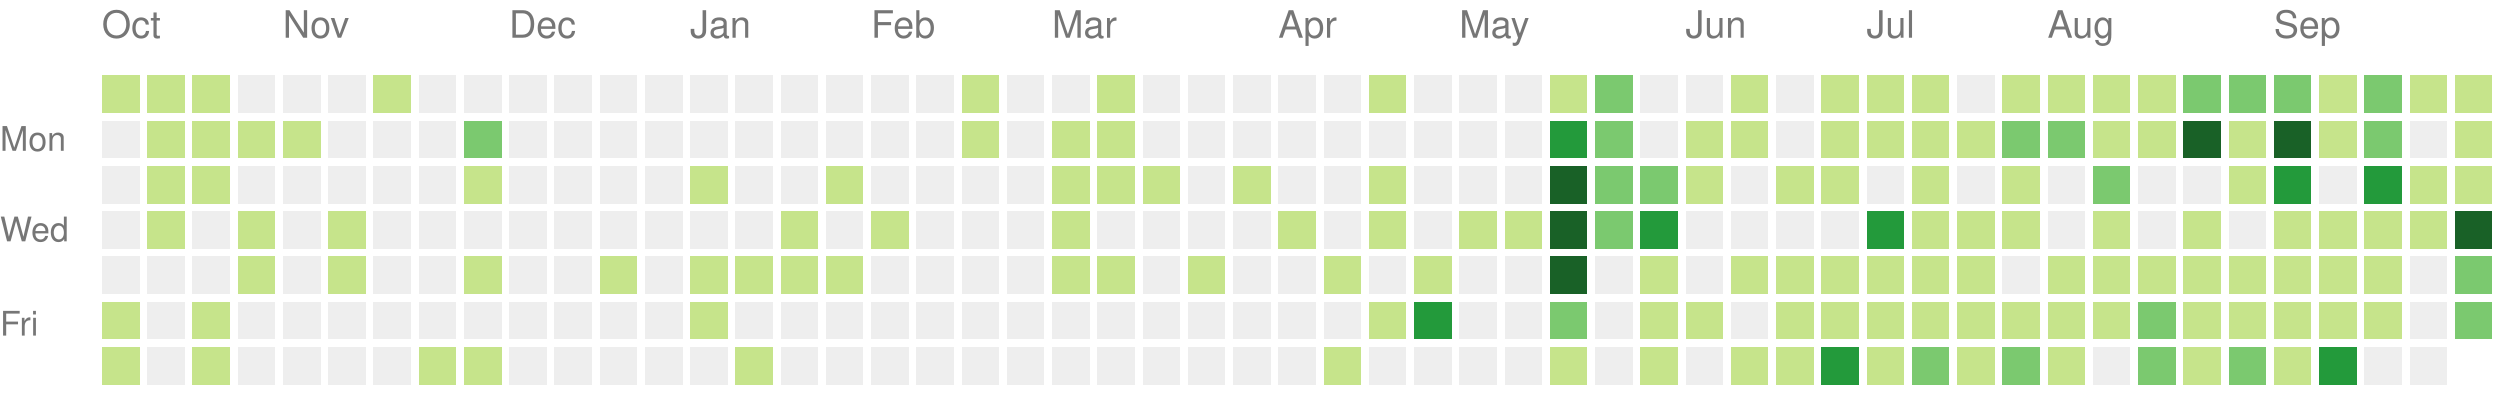
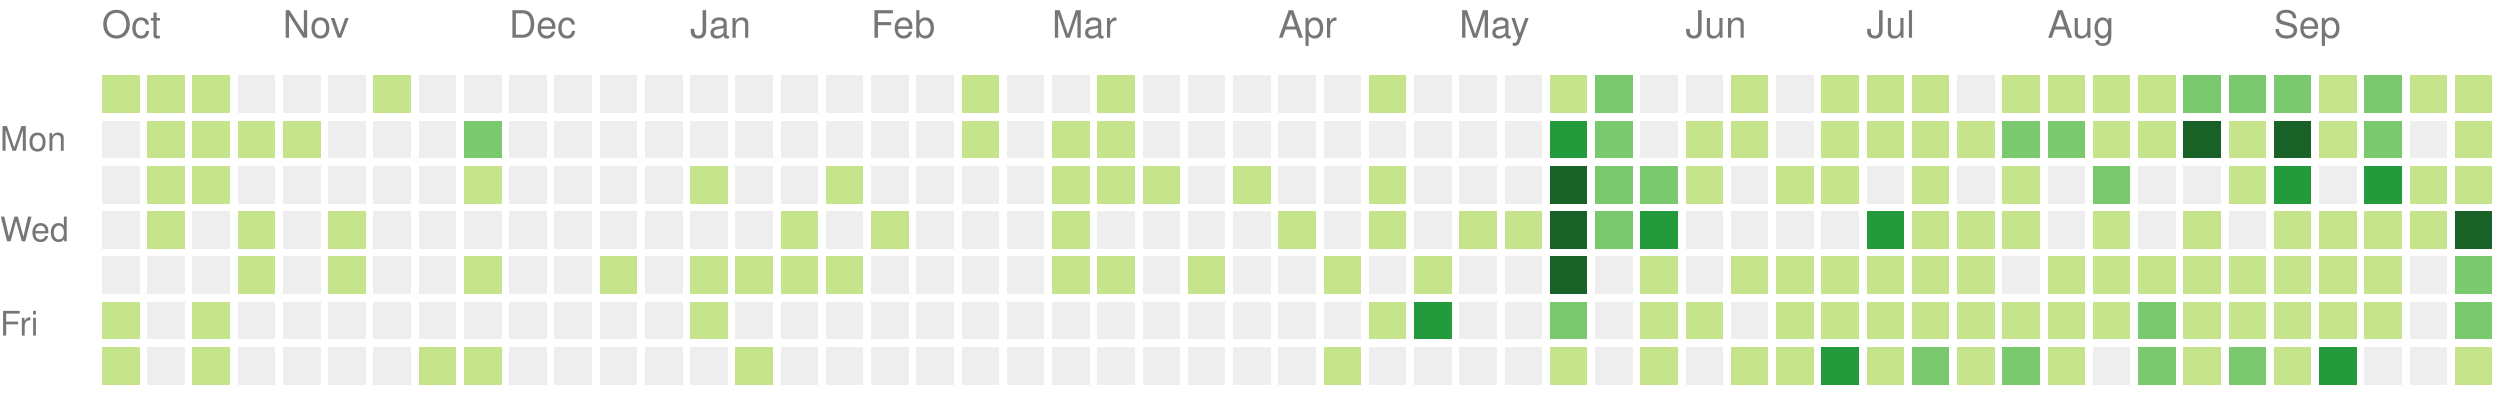
<svg xmlns="http://www.w3.org/2000/svg" version="1.1" width="663" height="104">
  <rect style="fill:#c6e48b;shape-rendering:crispedges;" data-score="1" data-date="2025-10-05" x="27" y="20" width="10" height="10" />
  <rect style="fill:#c6e48b;shape-rendering:crispedges;" data-score="1" data-date="2025-10-12" x="39" y="20" width="10" height="10" />
  <rect style="fill:#c6e48b;shape-rendering:crispedges;" data-score="1" data-date="2025-10-19" x="51" y="20" width="10" height="10" />
  <rect style="fill:#eeeeee;shape-rendering:crispedges;" data-score="0" data-date="2025-10-26" x="63" y="20" width="10" height="10" />
  <rect style="fill:#eeeeee;shape-rendering:crispedges;" data-score="0" data-date="2025-11-02" x="75" y="20" width="10" height="10" />
  <rect style="fill:#eeeeee;shape-rendering:crispedges;" data-score="0" data-date="2025-11-09" x="87" y="20" width="10" height="10" />
  <rect style="fill:#c6e48b;shape-rendering:crispedges;" data-score="1" data-date="2025-11-16" x="99" y="20" width="10" height="10" />
  <rect style="fill:#eeeeee;shape-rendering:crispedges;" data-score="0" data-date="2025-11-23" x="111" y="20" width="10" height="10" />
  <rect style="fill:#eeeeee;shape-rendering:crispedges;" data-score="0" data-date="2025-11-30" x="123" y="20" width="10" height="10" />
  <rect style="fill:#eeeeee;shape-rendering:crispedges;" data-score="0" data-date="2025-12-07" x="135" y="20" width="10" height="10" />
  <rect style="fill:#eeeeee;shape-rendering:crispedges;" data-score="0" data-date="2025-12-14" x="147" y="20" width="10" height="10" />
  <rect style="fill:#eeeeee;shape-rendering:crispedges;" data-score="0" data-date="2025-12-21" x="159" y="20" width="10" height="10" />
  <rect style="fill:#eeeeee;shape-rendering:crispedges;" data-score="0" data-date="2025-12-28" x="171" y="20" width="10" height="10" />
  <rect style="fill:#eeeeee;shape-rendering:crispedges;" data-score="0" data-date="2026-01-04" x="183" y="20" width="10" height="10" />
  <rect style="fill:#eeeeee;shape-rendering:crispedges;" data-score="0" data-date="2026-01-11" x="195" y="20" width="10" height="10" />
  <rect style="fill:#eeeeee;shape-rendering:crispedges;" data-score="0" data-date="2026-01-18" x="207" y="20" width="10" height="10" />
  <rect style="fill:#eeeeee;shape-rendering:crispedges;" data-score="0" data-date="2026-01-25" x="219" y="20" width="10" height="10" />
  <rect style="fill:#eeeeee;shape-rendering:crispedges;" data-score="0" data-date="2026-02-01" x="231" y="20" width="10" height="10" />
  <rect style="fill:#eeeeee;shape-rendering:crispedges;" data-score="0" data-date="2026-02-08" x="243" y="20" width="10" height="10" />
  <rect style="fill:#c6e48b;shape-rendering:crispedges;" data-score="1" data-date="2026-02-15" x="255" y="20" width="10" height="10" />
  <rect style="fill:#eeeeee;shape-rendering:crispedges;" data-score="0" data-date="2026-02-22" x="267" y="20" width="10" height="10" />
  <rect style="fill:#eeeeee;shape-rendering:crispedges;" data-score="0" data-date="2026-03-01" x="279" y="20" width="10" height="10" />
  <rect style="fill:#c6e48b;shape-rendering:crispedges;" data-score="1" data-date="2026-03-08" x="291" y="20" width="10" height="10" />
  <rect style="fill:#eeeeee;shape-rendering:crispedges;" data-score="0" data-date="2026-03-15" x="303" y="20" width="10" height="10" />
  <rect style="fill:#eeeeee;shape-rendering:crispedges;" data-score="0" data-date="2026-03-22" x="315" y="20" width="10" height="10" />
  <rect style="fill:#eeeeee;shape-rendering:crispedges;" data-score="0" data-date="2026-03-29" x="327" y="20" width="10" height="10" />
  <rect style="fill:#eeeeee;shape-rendering:crispedges;" data-score="0" data-date="2026-04-05" x="339" y="20" width="10" height="10" />
  <rect style="fill:#eeeeee;shape-rendering:crispedges;" data-score="0" data-date="2026-04-12" x="351" y="20" width="10" height="10" />
  <rect style="fill:#c6e48b;shape-rendering:crispedges;" data-score="1" data-date="2026-04-19" x="363" y="20" width="10" height="10" />
  <rect style="fill:#eeeeee;shape-rendering:crispedges;" data-score="0" data-date="2026-04-26" x="375" y="20" width="10" height="10" />
  <rect style="fill:#eeeeee;shape-rendering:crispedges;" data-score="0" data-date="2026-05-03" x="387" y="20" width="10" height="10" />
  <rect style="fill:#eeeeee;shape-rendering:crispedges;" data-score="0" data-date="2026-05-10" x="399" y="20" width="10" height="10" />
  <rect style="fill:#c6e48b;shape-rendering:crispedges;" data-score="1" data-date="2026-05-17" x="411" y="20" width="10" height="10" />
  <rect style="fill:#7bc96f;shape-rendering:crispedges;" data-score="2" data-date="2026-05-24" x="423" y="20" width="10" height="10" />
  <rect style="fill:#eeeeee;shape-rendering:crispedges;" data-score="0" data-date="2026-05-31" x="435" y="20" width="10" height="10" />
  <rect style="fill:#eeeeee;shape-rendering:crispedges;" data-score="0" data-date="2026-06-07" x="447" y="20" width="10" height="10" />
  <rect style="fill:#c6e48b;shape-rendering:crispedges;" data-score="1" data-date="2026-06-14" x="459" y="20" width="10" height="10" />
  <rect style="fill:#eeeeee;shape-rendering:crispedges;" data-score="0" data-date="2026-06-21" x="471" y="20" width="10" height="10" />
  <rect style="fill:#c6e48b;shape-rendering:crispedges;" data-score="1" data-date="2026-06-28" x="483" y="20" width="10" height="10" />
  <rect style="fill:#c6e48b;shape-rendering:crispedges;" data-score="1" data-date="2026-07-05" x="495" y="20" width="10" height="10" />
  <rect style="fill:#c6e48b;shape-rendering:crispedges;" data-score="1" data-date="2026-07-12" x="507" y="20" width="10" height="10" />
  <rect style="fill:#eeeeee;shape-rendering:crispedges;" data-score="0" data-date="2026-07-19" x="519" y="20" width="10" height="10" />
  <rect style="fill:#c6e48b;shape-rendering:crispedges;" data-score="1" data-date="2026-07-26" x="531" y="20" width="10" height="10" />
  <rect style="fill:#c6e48b;shape-rendering:crispedges;" data-score="1" data-date="2026-08-02" x="543" y="20" width="10" height="10" />
  <rect style="fill:#c6e48b;shape-rendering:crispedges;" data-score="1" data-date="2026-08-09" x="555" y="20" width="10" height="10" />
  <rect style="fill:#c6e48b;shape-rendering:crispedges;" data-score="1" data-date="2026-08-16" x="567" y="20" width="10" height="10" />
  <rect style="fill:#7bc96f;shape-rendering:crispedges;" data-score="2" data-date="2026-08-23" x="579" y="20" width="10" height="10" />
  <rect style="fill:#7bc96f;shape-rendering:crispedges;" data-score="2" data-date="2026-08-30" x="591" y="20" width="10" height="10" />
  <rect style="fill:#7bc96f;shape-rendering:crispedges;" data-score="2" data-date="2026-09-06" x="603" y="20" width="10" height="10" />
  <rect style="fill:#c6e48b;shape-rendering:crispedges;" data-score="1" data-date="2026-09-13" x="615" y="20" width="10" height="10" />
  <rect style="fill:#7bc96f;shape-rendering:crispedges;" data-score="2" data-date="2026-09-20" x="627" y="20" width="10" height="10" />
  <rect style="fill:#c6e48b;shape-rendering:crispedges;" data-score="1" data-date="2026-09-27" x="639" y="20" width="10" height="10" />
  <rect style="fill:#c6e48b;shape-rendering:crispedges;" data-score="1" data-date="2026-10-04" x="651" y="20" width="10" height="10" />
  <rect style="fill:#eeeeee;shape-rendering:crispedges;" data-score="0" data-date="2025-10-06" x="27" y="32" width="10" height="10" />
  <rect style="fill:#c6e48b;shape-rendering:crispedges;" data-score="1" data-date="2025-10-13" x="39" y="32" width="10" height="10" />
  <rect style="fill:#c6e48b;shape-rendering:crispedges;" data-score="1" data-date="2025-10-20" x="51" y="32" width="10" height="10" />
  <rect style="fill:#c6e48b;shape-rendering:crispedges;" data-score="1" data-date="2025-10-27" x="63" y="32" width="10" height="10" />
  <rect style="fill:#c6e48b;shape-rendering:crispedges;" data-score="1" data-date="2025-11-03" x="75" y="32" width="10" height="10" />
  <rect style="fill:#eeeeee;shape-rendering:crispedges;" data-score="0" data-date="2025-11-10" x="87" y="32" width="10" height="10" />
  <rect style="fill:#eeeeee;shape-rendering:crispedges;" data-score="0" data-date="2025-11-17" x="99" y="32" width="10" height="10" />
  <rect style="fill:#eeeeee;shape-rendering:crispedges;" data-score="0" data-date="2025-11-24" x="111" y="32" width="10" height="10" />
  <rect style="fill:#7bc96f;shape-rendering:crispedges;" data-score="2" data-date="2025-12-01" x="123" y="32" width="10" height="10" />
  <rect style="fill:#eeeeee;shape-rendering:crispedges;" data-score="0" data-date="2025-12-08" x="135" y="32" width="10" height="10" />
  <rect style="fill:#eeeeee;shape-rendering:crispedges;" data-score="0" data-date="2025-12-15" x="147" y="32" width="10" height="10" />
  <rect style="fill:#eeeeee;shape-rendering:crispedges;" data-score="0" data-date="2025-12-22" x="159" y="32" width="10" height="10" />
  <rect style="fill:#eeeeee;shape-rendering:crispedges;" data-score="0" data-date="2025-12-29" x="171" y="32" width="10" height="10" />
  <rect style="fill:#eeeeee;shape-rendering:crispedges;" data-score="0" data-date="2026-01-05" x="183" y="32" width="10" height="10" />
  <rect style="fill:#eeeeee;shape-rendering:crispedges;" data-score="0" data-date="2026-01-12" x="195" y="32" width="10" height="10" />
  <rect style="fill:#eeeeee;shape-rendering:crispedges;" data-score="0" data-date="2026-01-19" x="207" y="32" width="10" height="10" />
  <rect style="fill:#eeeeee;shape-rendering:crispedges;" data-score="0" data-date="2026-01-26" x="219" y="32" width="10" height="10" />
  <rect style="fill:#eeeeee;shape-rendering:crispedges;" data-score="0" data-date="2026-02-02" x="231" y="32" width="10" height="10" />
  <rect style="fill:#eeeeee;shape-rendering:crispedges;" data-score="0" data-date="2026-02-09" x="243" y="32" width="10" height="10" />
  <rect style="fill:#c6e48b;shape-rendering:crispedges;" data-score="1" data-date="2026-02-16" x="255" y="32" width="10" height="10" />
  <rect style="fill:#eeeeee;shape-rendering:crispedges;" data-score="0" data-date="2026-02-23" x="267" y="32" width="10" height="10" />
  <rect style="fill:#c6e48b;shape-rendering:crispedges;" data-score="1" data-date="2026-03-02" x="279" y="32" width="10" height="10" />
  <rect style="fill:#c6e48b;shape-rendering:crispedges;" data-score="1" data-date="2026-03-09" x="291" y="32" width="10" height="10" />
  <rect style="fill:#eeeeee;shape-rendering:crispedges;" data-score="0" data-date="2026-03-16" x="303" y="32" width="10" height="10" />
  <rect style="fill:#eeeeee;shape-rendering:crispedges;" data-score="0" data-date="2026-03-23" x="315" y="32" width="10" height="10" />
  <rect style="fill:#eeeeee;shape-rendering:crispedges;" data-score="0" data-date="2026-03-30" x="327" y="32" width="10" height="10" />
  <rect style="fill:#eeeeee;shape-rendering:crispedges;" data-score="0" data-date="2026-04-06" x="339" y="32" width="10" height="10" />
  <rect style="fill:#eeeeee;shape-rendering:crispedges;" data-score="0" data-date="2026-04-13" x="351" y="32" width="10" height="10" />
  <rect style="fill:#eeeeee;shape-rendering:crispedges;" data-score="0" data-date="2026-04-20" x="363" y="32" width="10" height="10" />
  <rect style="fill:#eeeeee;shape-rendering:crispedges;" data-score="0" data-date="2026-04-27" x="375" y="32" width="10" height="10" />
  <rect style="fill:#eeeeee;shape-rendering:crispedges;" data-score="0" data-date="2026-05-04" x="387" y="32" width="10" height="10" />
  <rect style="fill:#eeeeee;shape-rendering:crispedges;" data-score="0" data-date="2026-05-11" x="399" y="32" width="10" height="10" />
  <rect style="fill:#239a3b;shape-rendering:crispedges;" data-score="3" data-date="2026-05-18" x="411" y="32" width="10" height="10" />
  <rect style="fill:#7bc96f;shape-rendering:crispedges;" data-score="2" data-date="2026-05-25" x="423" y="32" width="10" height="10" />
  <rect style="fill:#eeeeee;shape-rendering:crispedges;" data-score="0" data-date="2026-06-01" x="435" y="32" width="10" height="10" />
  <rect style="fill:#c6e48b;shape-rendering:crispedges;" data-score="1" data-date="2026-06-08" x="447" y="32" width="10" height="10" />
  <rect style="fill:#c6e48b;shape-rendering:crispedges;" data-score="1" data-date="2026-06-15" x="459" y="32" width="10" height="10" />
  <rect style="fill:#eeeeee;shape-rendering:crispedges;" data-score="0" data-date="2026-06-22" x="471" y="32" width="10" height="10" />
  <rect style="fill:#c6e48b;shape-rendering:crispedges;" data-score="1" data-date="2026-06-29" x="483" y="32" width="10" height="10" />
  <rect style="fill:#c6e48b;shape-rendering:crispedges;" data-score="1" data-date="2026-07-06" x="495" y="32" width="10" height="10" />
  <rect style="fill:#c6e48b;shape-rendering:crispedges;" data-score="1" data-date="2026-07-13" x="507" y="32" width="10" height="10" />
  <rect style="fill:#c6e48b;shape-rendering:crispedges;" data-score="1" data-date="2026-07-20" x="519" y="32" width="10" height="10" />
  <rect style="fill:#7bc96f;shape-rendering:crispedges;" data-score="2" data-date="2026-07-27" x="531" y="32" width="10" height="10" />
  <rect style="fill:#7bc96f;shape-rendering:crispedges;" data-score="2" data-date="2026-08-03" x="543" y="32" width="10" height="10" />
  <rect style="fill:#c6e48b;shape-rendering:crispedges;" data-score="1" data-date="2026-08-10" x="555" y="32" width="10" height="10" />
  <rect style="fill:#c6e48b;shape-rendering:crispedges;" data-score="1" data-date="2026-08-17" x="567" y="32" width="10" height="10" />
  <rect style="fill:#196127;shape-rendering:crispedges;" data-score="4" data-date="2026-08-24" x="579" y="32" width="10" height="10" />
  <rect style="fill:#c6e48b;shape-rendering:crispedges;" data-score="1" data-date="2026-08-31" x="591" y="32" width="10" height="10" />
  <rect style="fill:#196127;shape-rendering:crispedges;" data-score="4" data-date="2026-09-07" x="603" y="32" width="10" height="10" />
  <rect style="fill:#c6e48b;shape-rendering:crispedges;" data-score="1" data-date="2026-09-14" x="615" y="32" width="10" height="10" />
  <rect style="fill:#7bc96f;shape-rendering:crispedges;" data-score="2" data-date="2026-09-21" x="627" y="32" width="10" height="10" />
  <rect style="fill:#eeeeee;shape-rendering:crispedges;" data-score="0" data-date="2026-09-28" x="639" y="32" width="10" height="10" />
  <rect style="fill:#c6e48b;shape-rendering:crispedges;" data-score="1" data-date="2026-10-05" x="651" y="32" width="10" height="10" />
  <rect style="fill:#eeeeee;shape-rendering:crispedges;" data-score="0" data-date="2025-10-07" x="27" y="44" width="10" height="10" />
  <rect style="fill:#c6e48b;shape-rendering:crispedges;" data-score="1" data-date="2025-10-14" x="39" y="44" width="10" height="10" />
  <rect style="fill:#c6e48b;shape-rendering:crispedges;" data-score="1" data-date="2025-10-21" x="51" y="44" width="10" height="10" />
  <rect style="fill:#eeeeee;shape-rendering:crispedges;" data-score="0" data-date="2025-10-28" x="63" y="44" width="10" height="10" />
  <rect style="fill:#eeeeee;shape-rendering:crispedges;" data-score="0" data-date="2025-11-04" x="75" y="44" width="10" height="10" />
  <rect style="fill:#eeeeee;shape-rendering:crispedges;" data-score="0" data-date="2025-11-11" x="87" y="44" width="10" height="10" />
  <rect style="fill:#eeeeee;shape-rendering:crispedges;" data-score="0" data-date="2025-11-18" x="99" y="44" width="10" height="10" />
  <rect style="fill:#eeeeee;shape-rendering:crispedges;" data-score="0" data-date="2025-11-25" x="111" y="44" width="10" height="10" />
  <rect style="fill:#c6e48b;shape-rendering:crispedges;" data-score="1" data-date="2025-12-02" x="123" y="44" width="10" height="10" />
  <rect style="fill:#eeeeee;shape-rendering:crispedges;" data-score="0" data-date="2025-12-09" x="135" y="44" width="10" height="10" />
  <rect style="fill:#eeeeee;shape-rendering:crispedges;" data-score="0" data-date="2025-12-16" x="147" y="44" width="10" height="10" />
  <rect style="fill:#eeeeee;shape-rendering:crispedges;" data-score="0" data-date="2025-12-23" x="159" y="44" width="10" height="10" />
  <rect style="fill:#eeeeee;shape-rendering:crispedges;" data-score="0" data-date="2025-12-30" x="171" y="44" width="10" height="10" />
  <rect style="fill:#c6e48b;shape-rendering:crispedges;" data-score="1" data-date="2026-01-06" x="183" y="44" width="10" height="10" />
  <rect style="fill:#eeeeee;shape-rendering:crispedges;" data-score="0" data-date="2026-01-13" x="195" y="44" width="10" height="10" />
  <rect style="fill:#eeeeee;shape-rendering:crispedges;" data-score="0" data-date="2026-01-20" x="207" y="44" width="10" height="10" />
  <rect style="fill:#c6e48b;shape-rendering:crispedges;" data-score="1" data-date="2026-01-27" x="219" y="44" width="10" height="10" />
  <rect style="fill:#eeeeee;shape-rendering:crispedges;" data-score="0" data-date="2026-02-03" x="231" y="44" width="10" height="10" />
  <rect style="fill:#eeeeee;shape-rendering:crispedges;" data-score="0" data-date="2026-02-10" x="243" y="44" width="10" height="10" />
  <rect style="fill:#eeeeee;shape-rendering:crispedges;" data-score="0" data-date="2026-02-17" x="255" y="44" width="10" height="10" />
  <rect style="fill:#eeeeee;shape-rendering:crispedges;" data-score="0" data-date="2026-02-24" x="267" y="44" width="10" height="10" />
  <rect style="fill:#c6e48b;shape-rendering:crispedges;" data-score="1" data-date="2026-03-03" x="279" y="44" width="10" height="10" />
  <rect style="fill:#c6e48b;shape-rendering:crispedges;" data-score="1" data-date="2026-03-10" x="291" y="44" width="10" height="10" />
  <rect style="fill:#c6e48b;shape-rendering:crispedges;" data-score="1" data-date="2026-03-17" x="303" y="44" width="10" height="10" />
  <rect style="fill:#eeeeee;shape-rendering:crispedges;" data-score="0" data-date="2026-03-24" x="315" y="44" width="10" height="10" />
  <rect style="fill:#c6e48b;shape-rendering:crispedges;" data-score="1" data-date="2026-03-31" x="327" y="44" width="10" height="10" />
  <rect style="fill:#eeeeee;shape-rendering:crispedges;" data-score="0" data-date="2026-04-07" x="339" y="44" width="10" height="10" />
  <rect style="fill:#eeeeee;shape-rendering:crispedges;" data-score="0" data-date="2026-04-14" x="351" y="44" width="10" height="10" />
  <rect style="fill:#c6e48b;shape-rendering:crispedges;" data-score="1" data-date="2026-04-21" x="363" y="44" width="10" height="10" />
  <rect style="fill:#eeeeee;shape-rendering:crispedges;" data-score="0" data-date="2026-04-28" x="375" y="44" width="10" height="10" />
  <rect style="fill:#eeeeee;shape-rendering:crispedges;" data-score="0" data-date="2026-05-05" x="387" y="44" width="10" height="10" />
  <rect style="fill:#eeeeee;shape-rendering:crispedges;" data-score="0" data-date="2026-05-12" x="399" y="44" width="10" height="10" />
  <rect style="fill:#196127;shape-rendering:crispedges;" data-score="4" data-date="2026-05-19" x="411" y="44" width="10" height="10" />
  <rect style="fill:#7bc96f;shape-rendering:crispedges;" data-score="2" data-date="2026-05-26" x="423" y="44" width="10" height="10" />
  <rect style="fill:#7bc96f;shape-rendering:crispedges;" data-score="2" data-date="2026-06-02" x="435" y="44" width="10" height="10" />
  <rect style="fill:#c6e48b;shape-rendering:crispedges;" data-score="1" data-date="2026-06-09" x="447" y="44" width="10" height="10" />
  <rect style="fill:#eeeeee;shape-rendering:crispedges;" data-score="0" data-date="2026-06-16" x="459" y="44" width="10" height="10" />
  <rect style="fill:#c6e48b;shape-rendering:crispedges;" data-score="1" data-date="2026-06-23" x="471" y="44" width="10" height="10" />
  <rect style="fill:#c6e48b;shape-rendering:crispedges;" data-score="1" data-date="2026-06-30" x="483" y="44" width="10" height="10" />
  <rect style="fill:#eeeeee;shape-rendering:crispedges;" data-score="0" data-date="2026-07-07" x="495" y="44" width="10" height="10" />
  <rect style="fill:#c6e48b;shape-rendering:crispedges;" data-score="1" data-date="2026-07-14" x="507" y="44" width="10" height="10" />
  <rect style="fill:#eeeeee;shape-rendering:crispedges;" data-score="0" data-date="2026-07-21" x="519" y="44" width="10" height="10" />
  <rect style="fill:#c6e48b;shape-rendering:crispedges;" data-score="1" data-date="2026-07-28" x="531" y="44" width="10" height="10" />
  <rect style="fill:#eeeeee;shape-rendering:crispedges;" data-score="0" data-date="2026-08-04" x="543" y="44" width="10" height="10" />
  <rect style="fill:#7bc96f;shape-rendering:crispedges;" data-score="2" data-date="2026-08-11" x="555" y="44" width="10" height="10" />
  <rect style="fill:#eeeeee;shape-rendering:crispedges;" data-score="0" data-date="2026-08-18" x="567" y="44" width="10" height="10" />
  <rect style="fill:#eeeeee;shape-rendering:crispedges;" data-score="0" data-date="2026-08-25" x="579" y="44" width="10" height="10" />
  <rect style="fill:#c6e48b;shape-rendering:crispedges;" data-score="1" data-date="2026-09-01" x="591" y="44" width="10" height="10" />
  <rect style="fill:#239a3b;shape-rendering:crispedges;" data-score="3" data-date="2026-09-08" x="603" y="44" width="10" height="10" />
  <rect style="fill:#eeeeee;shape-rendering:crispedges;" data-score="0" data-date="2026-09-15" x="615" y="44" width="10" height="10" />
  <rect style="fill:#239a3b;shape-rendering:crispedges;" data-score="3" data-date="2026-09-22" x="627" y="44" width="10" height="10" />
  <rect style="fill:#c6e48b;shape-rendering:crispedges;" data-score="1" data-date="2026-09-29" x="639" y="44" width="10" height="10" />
  <rect style="fill:#c6e48b;shape-rendering:crispedges;" data-score="1" data-date="2026-10-06" x="651" y="44" width="10" height="10" />
  <rect style="fill:#eeeeee;shape-rendering:crispedges;" data-score="0" data-date="2025-10-08" x="27" y="56" width="10" height="10" />
  <rect style="fill:#c6e48b;shape-rendering:crispedges;" data-score="1" data-date="2025-10-15" x="39" y="56" width="10" height="10" />
  <rect style="fill:#eeeeee;shape-rendering:crispedges;" data-score="0" data-date="2025-10-22" x="51" y="56" width="10" height="10" />
  <rect style="fill:#c6e48b;shape-rendering:crispedges;" data-score="1" data-date="2025-10-29" x="63" y="56" width="10" height="10" />
  <rect style="fill:#eeeeee;shape-rendering:crispedges;" data-score="0" data-date="2025-11-05" x="75" y="56" width="10" height="10" />
  <rect style="fill:#c6e48b;shape-rendering:crispedges;" data-score="1" data-date="2025-11-12" x="87" y="56" width="10" height="10" />
  <rect style="fill:#eeeeee;shape-rendering:crispedges;" data-score="0" data-date="2025-11-19" x="99" y="56" width="10" height="10" />
  <rect style="fill:#eeeeee;shape-rendering:crispedges;" data-score="0" data-date="2025-11-26" x="111" y="56" width="10" height="10" />
  <rect style="fill:#eeeeee;shape-rendering:crispedges;" data-score="0" data-date="2025-12-03" x="123" y="56" width="10" height="10" />
  <rect style="fill:#eeeeee;shape-rendering:crispedges;" data-score="0" data-date="2025-12-10" x="135" y="56" width="10" height="10" />
  <rect style="fill:#eeeeee;shape-rendering:crispedges;" data-score="0" data-date="2025-12-17" x="147" y="56" width="10" height="10" />
  <rect style="fill:#eeeeee;shape-rendering:crispedges;" data-score="0" data-date="2025-12-24" x="159" y="56" width="10" height="10" />
  <rect style="fill:#eeeeee;shape-rendering:crispedges;" data-score="0" data-date="2025-12-31" x="171" y="56" width="10" height="10" />
  <rect style="fill:#eeeeee;shape-rendering:crispedges;" data-score="0" data-date="2026-01-07" x="183" y="56" width="10" height="10" />
  <rect style="fill:#eeeeee;shape-rendering:crispedges;" data-score="0" data-date="2026-01-14" x="195" y="56" width="10" height="10" />
  <rect style="fill:#c6e48b;shape-rendering:crispedges;" data-score="1" data-date="2026-01-21" x="207" y="56" width="10" height="10" />
  <rect style="fill:#eeeeee;shape-rendering:crispedges;" data-score="0" data-date="2026-01-28" x="219" y="56" width="10" height="10" />
  <rect style="fill:#c6e48b;shape-rendering:crispedges;" data-score="1" data-date="2026-02-04" x="231" y="56" width="10" height="10" />
  <rect style="fill:#eeeeee;shape-rendering:crispedges;" data-score="0" data-date="2026-02-11" x="243" y="56" width="10" height="10" />
  <rect style="fill:#eeeeee;shape-rendering:crispedges;" data-score="0" data-date="2026-02-18" x="255" y="56" width="10" height="10" />
  <rect style="fill:#eeeeee;shape-rendering:crispedges;" data-score="0" data-date="2026-02-25" x="267" y="56" width="10" height="10" />
  <rect style="fill:#c6e48b;shape-rendering:crispedges;" data-score="1" data-date="2026-03-04" x="279" y="56" width="10" height="10" />
  <rect style="fill:#eeeeee;shape-rendering:crispedges;" data-score="0" data-date="2026-03-11" x="291" y="56" width="10" height="10" />
  <rect style="fill:#eeeeee;shape-rendering:crispedges;" data-score="0" data-date="2026-03-18" x="303" y="56" width="10" height="10" />
  <rect style="fill:#eeeeee;shape-rendering:crispedges;" data-score="0" data-date="2026-03-25" x="315" y="56" width="10" height="10" />
  <rect style="fill:#eeeeee;shape-rendering:crispedges;" data-score="0" data-date="2026-04-01" x="327" y="56" width="10" height="10" />
  <rect style="fill:#c6e48b;shape-rendering:crispedges;" data-score="1" data-date="2026-04-08" x="339" y="56" width="10" height="10" />
  <rect style="fill:#eeeeee;shape-rendering:crispedges;" data-score="0" data-date="2026-04-15" x="351" y="56" width="10" height="10" />
  <rect style="fill:#c6e48b;shape-rendering:crispedges;" data-score="1" data-date="2026-04-22" x="363" y="56" width="10" height="10" />
  <rect style="fill:#eeeeee;shape-rendering:crispedges;" data-score="0" data-date="2026-04-29" x="375" y="56" width="10" height="10" />
  <rect style="fill:#c6e48b;shape-rendering:crispedges;" data-score="1" data-date="2026-05-06" x="387" y="56" width="10" height="10" />
  <rect style="fill:#c6e48b;shape-rendering:crispedges;" data-score="1" data-date="2026-05-13" x="399" y="56" width="10" height="10" />
  <rect style="fill:#196127;shape-rendering:crispedges;" data-score="4" data-date="2026-05-20" x="411" y="56" width="10" height="10" />
  <rect style="fill:#7bc96f;shape-rendering:crispedges;" data-score="2" data-date="2026-05-27" x="423" y="56" width="10" height="10" />
  <rect style="fill:#239a3b;shape-rendering:crispedges;" data-score="3" data-date="2026-06-03" x="435" y="56" width="10" height="10" />
  <rect style="fill:#eeeeee;shape-rendering:crispedges;" data-score="0" data-date="2026-06-10" x="447" y="56" width="10" height="10" />
  <rect style="fill:#eeeeee;shape-rendering:crispedges;" data-score="0" data-date="2026-06-17" x="459" y="56" width="10" height="10" />
  <rect style="fill:#eeeeee;shape-rendering:crispedges;" data-score="0" data-date="2026-06-24" x="471" y="56" width="10" height="10" />
  <rect style="fill:#eeeeee;shape-rendering:crispedges;" data-score="0" data-date="2026-07-01" x="483" y="56" width="10" height="10" />
  <rect style="fill:#239a3b;shape-rendering:crispedges;" data-score="3" data-date="2026-07-08" x="495" y="56" width="10" height="10" />
  <rect style="fill:#c6e48b;shape-rendering:crispedges;" data-score="1" data-date="2026-07-15" x="507" y="56" width="10" height="10" />
  <rect style="fill:#c6e48b;shape-rendering:crispedges;" data-score="1" data-date="2026-07-22" x="519" y="56" width="10" height="10" />
  <rect style="fill:#c6e48b;shape-rendering:crispedges;" data-score="1" data-date="2026-07-29" x="531" y="56" width="10" height="10" />
  <rect style="fill:#eeeeee;shape-rendering:crispedges;" data-score="0" data-date="2026-08-05" x="543" y="56" width="10" height="10" />
  <rect style="fill:#c6e48b;shape-rendering:crispedges;" data-score="1" data-date="2026-08-12" x="555" y="56" width="10" height="10" />
  <rect style="fill:#eeeeee;shape-rendering:crispedges;" data-score="0" data-date="2026-08-19" x="567" y="56" width="10" height="10" />
  <rect style="fill:#c6e48b;shape-rendering:crispedges;" data-score="1" data-date="2026-08-26" x="579" y="56" width="10" height="10" />
  <rect style="fill:#eeeeee;shape-rendering:crispedges;" data-score="0" data-date="2026-09-02" x="591" y="56" width="10" height="10" />
  <rect style="fill:#c6e48b;shape-rendering:crispedges;" data-score="1" data-date="2026-09-09" x="603" y="56" width="10" height="10" />
  <rect style="fill:#c6e48b;shape-rendering:crispedges;" data-score="1" data-date="2026-09-16" x="615" y="56" width="10" height="10" />
  <rect style="fill:#c6e48b;shape-rendering:crispedges;" data-score="1" data-date="2026-09-23" x="627" y="56" width="10" height="10" />
  <rect style="fill:#c6e48b;shape-rendering:crispedges;" data-score="1" data-date="2026-09-30" x="639" y="56" width="10" height="10" />
  <rect style="fill:#196127;shape-rendering:crispedges;" data-score="4" data-date="2026-10-07" x="651" y="56" width="10" height="10" />
  <rect style="fill:#eeeeee;shape-rendering:crispedges;" data-score="0" data-date="2025-10-09" x="27" y="68" width="10" height="10" />
  <rect style="fill:#eeeeee;shape-rendering:crispedges;" data-score="0" data-date="2025-10-16" x="39" y="68" width="10" height="10" />
  <rect style="fill:#eeeeee;shape-rendering:crispedges;" data-score="0" data-date="2025-10-23" x="51" y="68" width="10" height="10" />
  <rect style="fill:#c6e48b;shape-rendering:crispedges;" data-score="1" data-date="2025-10-30" x="63" y="68" width="10" height="10" />
  <rect style="fill:#eeeeee;shape-rendering:crispedges;" data-score="0" data-date="2025-11-06" x="75" y="68" width="10" height="10" />
  <rect style="fill:#c6e48b;shape-rendering:crispedges;" data-score="1" data-date="2025-11-13" x="87" y="68" width="10" height="10" />
  <rect style="fill:#eeeeee;shape-rendering:crispedges;" data-score="0" data-date="2025-11-20" x="99" y="68" width="10" height="10" />
  <rect style="fill:#eeeeee;shape-rendering:crispedges;" data-score="0" data-date="2025-11-27" x="111" y="68" width="10" height="10" />
  <rect style="fill:#c6e48b;shape-rendering:crispedges;" data-score="1" data-date="2025-12-04" x="123" y="68" width="10" height="10" />
  <rect style="fill:#eeeeee;shape-rendering:crispedges;" data-score="0" data-date="2025-12-11" x="135" y="68" width="10" height="10" />
  <rect style="fill:#eeeeee;shape-rendering:crispedges;" data-score="0" data-date="2025-12-18" x="147" y="68" width="10" height="10" />
  <rect style="fill:#c6e48b;shape-rendering:crispedges;" data-score="1" data-date="2025-12-25" x="159" y="68" width="10" height="10" />
  <rect style="fill:#eeeeee;shape-rendering:crispedges;" data-score="0" data-date="2026-01-01" x="171" y="68" width="10" height="10" />
  <rect style="fill:#c6e48b;shape-rendering:crispedges;" data-score="1" data-date="2026-01-08" x="183" y="68" width="10" height="10" />
  <rect style="fill:#c6e48b;shape-rendering:crispedges;" data-score="1" data-date="2026-01-15" x="195" y="68" width="10" height="10" />
  <rect style="fill:#c6e48b;shape-rendering:crispedges;" data-score="1" data-date="2026-01-22" x="207" y="68" width="10" height="10" />
  <rect style="fill:#c6e48b;shape-rendering:crispedges;" data-score="1" data-date="2026-01-29" x="219" y="68" width="10" height="10" />
  <rect style="fill:#eeeeee;shape-rendering:crispedges;" data-score="0" data-date="2026-02-05" x="231" y="68" width="10" height="10" />
  <rect style="fill:#eeeeee;shape-rendering:crispedges;" data-score="0" data-date="2026-02-12" x="243" y="68" width="10" height="10" />
  <rect style="fill:#eeeeee;shape-rendering:crispedges;" data-score="0" data-date="2026-02-19" x="255" y="68" width="10" height="10" />
  <rect style="fill:#eeeeee;shape-rendering:crispedges;" data-score="0" data-date="2026-02-26" x="267" y="68" width="10" height="10" />
  <rect style="fill:#c6e48b;shape-rendering:crispedges;" data-score="1" data-date="2026-03-05" x="279" y="68" width="10" height="10" />
  <rect style="fill:#c6e48b;shape-rendering:crispedges;" data-score="1" data-date="2026-03-12" x="291" y="68" width="10" height="10" />
  <rect style="fill:#eeeeee;shape-rendering:crispedges;" data-score="0" data-date="2026-03-19" x="303" y="68" width="10" height="10" />
  <rect style="fill:#c6e48b;shape-rendering:crispedges;" data-score="1" data-date="2026-03-26" x="315" y="68" width="10" height="10" />
  <rect style="fill:#eeeeee;shape-rendering:crispedges;" data-score="0" data-date="2026-04-02" x="327" y="68" width="10" height="10" />
  <rect style="fill:#eeeeee;shape-rendering:crispedges;" data-score="0" data-date="2026-04-09" x="339" y="68" width="10" height="10" />
  <rect style="fill:#c6e48b;shape-rendering:crispedges;" data-score="1" data-date="2026-04-16" x="351" y="68" width="10" height="10" />
  <rect style="fill:#eeeeee;shape-rendering:crispedges;" data-score="0" data-date="2026-04-23" x="363" y="68" width="10" height="10" />
  <rect style="fill:#c6e48b;shape-rendering:crispedges;" data-score="1" data-date="2026-04-30" x="375" y="68" width="10" height="10" />
  <rect style="fill:#eeeeee;shape-rendering:crispedges;" data-score="0" data-date="2026-05-07" x="387" y="68" width="10" height="10" />
  <rect style="fill:#eeeeee;shape-rendering:crispedges;" data-score="0" data-date="2026-05-14" x="399" y="68" width="10" height="10" />
  <rect style="fill:#196127;shape-rendering:crispedges;" data-score="4" data-date="2026-05-21" x="411" y="68" width="10" height="10" />
  <rect style="fill:#eeeeee;shape-rendering:crispedges;" data-score="0" data-date="2026-05-28" x="423" y="68" width="10" height="10" />
  <rect style="fill:#c6e48b;shape-rendering:crispedges;" data-score="1" data-date="2026-06-04" x="435" y="68" width="10" height="10" />
  <rect style="fill:#eeeeee;shape-rendering:crispedges;" data-score="0" data-date="2026-06-11" x="447" y="68" width="10" height="10" />
  <rect style="fill:#c6e48b;shape-rendering:crispedges;" data-score="1" data-date="2026-06-18" x="459" y="68" width="10" height="10" />
  <rect style="fill:#c6e48b;shape-rendering:crispedges;" data-score="1" data-date="2026-06-25" x="471" y="68" width="10" height="10" />
  <rect style="fill:#c6e48b;shape-rendering:crispedges;" data-score="1" data-date="2026-07-02" x="483" y="68" width="10" height="10" />
  <rect style="fill:#c6e48b;shape-rendering:crispedges;" data-score="1" data-date="2026-07-09" x="495" y="68" width="10" height="10" />
  <rect style="fill:#c6e48b;shape-rendering:crispedges;" data-score="1" data-date="2026-07-16" x="507" y="68" width="10" height="10" />
  <rect style="fill:#c6e48b;shape-rendering:crispedges;" data-score="1" data-date="2026-07-23" x="519" y="68" width="10" height="10" />
  <rect style="fill:#eeeeee;shape-rendering:crispedges;" data-score="0" data-date="2026-07-30" x="531" y="68" width="10" height="10" />
  <rect style="fill:#c6e48b;shape-rendering:crispedges;" data-score="1" data-date="2026-08-06" x="543" y="68" width="10" height="10" />
  <rect style="fill:#c6e48b;shape-rendering:crispedges;" data-score="1" data-date="2026-08-13" x="555" y="68" width="10" height="10" />
  <rect style="fill:#c6e48b;shape-rendering:crispedges;" data-score="1" data-date="2026-08-20" x="567" y="68" width="10" height="10" />
  <rect style="fill:#c6e48b;shape-rendering:crispedges;" data-score="1" data-date="2026-08-27" x="579" y="68" width="10" height="10" />
  <rect style="fill:#c6e48b;shape-rendering:crispedges;" data-score="1" data-date="2026-09-03" x="591" y="68" width="10" height="10" />
  <rect style="fill:#c6e48b;shape-rendering:crispedges;" data-score="1" data-date="2026-09-10" x="603" y="68" width="10" height="10" />
  <rect style="fill:#c6e48b;shape-rendering:crispedges;" data-score="1" data-date="2026-09-17" x="615" y="68" width="10" height="10" />
  <rect style="fill:#c6e48b;shape-rendering:crispedges;" data-score="1" data-date="2026-09-24" x="627" y="68" width="10" height="10" />
  <rect style="fill:#eeeeee;shape-rendering:crispedges;" data-score="0" data-date="2026-10-01" x="639" y="68" width="10" height="10" />
  <rect style="fill:#7bc96f;shape-rendering:crispedges;" data-score="2" data-date="2026-10-08" x="651" y="68" width="10" height="10" />
  <rect style="fill:#c6e48b;shape-rendering:crispedges;" data-score="1" data-date="2025-10-10" x="27" y="80" width="10" height="10" />
  <rect style="fill:#eeeeee;shape-rendering:crispedges;" data-score="0" data-date="2025-10-17" x="39" y="80" width="10" height="10" />
  <rect style="fill:#c6e48b;shape-rendering:crispedges;" data-score="1" data-date="2025-10-24" x="51" y="80" width="10" height="10" />
  <rect style="fill:#eeeeee;shape-rendering:crispedges;" data-score="0" data-date="2025-10-31" x="63" y="80" width="10" height="10" />
  <rect style="fill:#eeeeee;shape-rendering:crispedges;" data-score="0" data-date="2025-11-07" x="75" y="80" width="10" height="10" />
  <rect style="fill:#eeeeee;shape-rendering:crispedges;" data-score="0" data-date="2025-11-14" x="87" y="80" width="10" height="10" />
  <rect style="fill:#eeeeee;shape-rendering:crispedges;" data-score="0" data-date="2025-11-21" x="99" y="80" width="10" height="10" />
  <rect style="fill:#eeeeee;shape-rendering:crispedges;" data-score="0" data-date="2025-11-28" x="111" y="80" width="10" height="10" />
  <rect style="fill:#eeeeee;shape-rendering:crispedges;" data-score="0" data-date="2025-12-05" x="123" y="80" width="10" height="10" />
  <rect style="fill:#eeeeee;shape-rendering:crispedges;" data-score="0" data-date="2025-12-12" x="135" y="80" width="10" height="10" />
  <rect style="fill:#eeeeee;shape-rendering:crispedges;" data-score="0" data-date="2025-12-19" x="147" y="80" width="10" height="10" />
  <rect style="fill:#eeeeee;shape-rendering:crispedges;" data-score="0" data-date="2025-12-26" x="159" y="80" width="10" height="10" />
  <rect style="fill:#eeeeee;shape-rendering:crispedges;" data-score="0" data-date="2026-01-02" x="171" y="80" width="10" height="10" />
  <rect style="fill:#c6e48b;shape-rendering:crispedges;" data-score="1" data-date="2026-01-09" x="183" y="80" width="10" height="10" />
  <rect style="fill:#eeeeee;shape-rendering:crispedges;" data-score="0" data-date="2026-01-16" x="195" y="80" width="10" height="10" />
  <rect style="fill:#eeeeee;shape-rendering:crispedges;" data-score="0" data-date="2026-01-23" x="207" y="80" width="10" height="10" />
  <rect style="fill:#eeeeee;shape-rendering:crispedges;" data-score="0" data-date="2026-01-30" x="219" y="80" width="10" height="10" />
  <rect style="fill:#eeeeee;shape-rendering:crispedges;" data-score="0" data-date="2026-02-06" x="231" y="80" width="10" height="10" />
  <rect style="fill:#eeeeee;shape-rendering:crispedges;" data-score="0" data-date="2026-02-13" x="243" y="80" width="10" height="10" />
  <rect style="fill:#eeeeee;shape-rendering:crispedges;" data-score="0" data-date="2026-02-20" x="255" y="80" width="10" height="10" />
  <rect style="fill:#eeeeee;shape-rendering:crispedges;" data-score="0" data-date="2026-02-27" x="267" y="80" width="10" height="10" />
  <rect style="fill:#eeeeee;shape-rendering:crispedges;" data-score="0" data-date="2026-03-06" x="279" y="80" width="10" height="10" />
  <rect style="fill:#eeeeee;shape-rendering:crispedges;" data-score="0" data-date="2026-03-13" x="291" y="80" width="10" height="10" />
  <rect style="fill:#eeeeee;shape-rendering:crispedges;" data-score="0" data-date="2026-03-20" x="303" y="80" width="10" height="10" />
  <rect style="fill:#eeeeee;shape-rendering:crispedges;" data-score="0" data-date="2026-03-27" x="315" y="80" width="10" height="10" />
  <rect style="fill:#eeeeee;shape-rendering:crispedges;" data-score="0" data-date="2026-04-03" x="327" y="80" width="10" height="10" />
  <rect style="fill:#eeeeee;shape-rendering:crispedges;" data-score="0" data-date="2026-04-10" x="339" y="80" width="10" height="10" />
  <rect style="fill:#eeeeee;shape-rendering:crispedges;" data-score="0" data-date="2026-04-17" x="351" y="80" width="10" height="10" />
  <rect style="fill:#c6e48b;shape-rendering:crispedges;" data-score="1" data-date="2026-04-24" x="363" y="80" width="10" height="10" />
  <rect style="fill:#239a3b;shape-rendering:crispedges;" data-score="3" data-date="2026-05-01" x="375" y="80" width="10" height="10" />
  <rect style="fill:#eeeeee;shape-rendering:crispedges;" data-score="0" data-date="2026-05-08" x="387" y="80" width="10" height="10" />
  <rect style="fill:#eeeeee;shape-rendering:crispedges;" data-score="0" data-date="2026-05-15" x="399" y="80" width="10" height="10" />
  <rect style="fill:#7bc96f;shape-rendering:crispedges;" data-score="2" data-date="2026-05-22" x="411" y="80" width="10" height="10" />
  <rect style="fill:#eeeeee;shape-rendering:crispedges;" data-score="0" data-date="2026-05-29" x="423" y="80" width="10" height="10" />
  <rect style="fill:#c6e48b;shape-rendering:crispedges;" data-score="1" data-date="2026-06-05" x="435" y="80" width="10" height="10" />
  <rect style="fill:#c6e48b;shape-rendering:crispedges;" data-score="1" data-date="2026-06-12" x="447" y="80" width="10" height="10" />
  <rect style="fill:#eeeeee;shape-rendering:crispedges;" data-score="0" data-date="2026-06-19" x="459" y="80" width="10" height="10" />
  <rect style="fill:#c6e48b;shape-rendering:crispedges;" data-score="1" data-date="2026-06-26" x="471" y="80" width="10" height="10" />
  <rect style="fill:#c6e48b;shape-rendering:crispedges;" data-score="1" data-date="2026-07-03" x="483" y="80" width="10" height="10" />
  <rect style="fill:#c6e48b;shape-rendering:crispedges;" data-score="1" data-date="2026-07-10" x="495" y="80" width="10" height="10" />
  <rect style="fill:#c6e48b;shape-rendering:crispedges;" data-score="1" data-date="2026-07-17" x="507" y="80" width="10" height="10" />
  <rect style="fill:#c6e48b;shape-rendering:crispedges;" data-score="1" data-date="2026-07-24" x="519" y="80" width="10" height="10" />
  <rect style="fill:#c6e48b;shape-rendering:crispedges;" data-score="1" data-date="2026-07-31" x="531" y="80" width="10" height="10" />
  <rect style="fill:#c6e48b;shape-rendering:crispedges;" data-score="1" data-date="2026-08-07" x="543" y="80" width="10" height="10" />
  <rect style="fill:#c6e48b;shape-rendering:crispedges;" data-score="1" data-date="2026-08-14" x="555" y="80" width="10" height="10" />
  <rect style="fill:#7bc96f;shape-rendering:crispedges;" data-score="2" data-date="2026-08-21" x="567" y="80" width="10" height="10" />
  <rect style="fill:#c6e48b;shape-rendering:crispedges;" data-score="1" data-date="2026-08-28" x="579" y="80" width="10" height="10" />
  <rect style="fill:#c6e48b;shape-rendering:crispedges;" data-score="1" data-date="2026-09-04" x="591" y="80" width="10" height="10" />
  <rect style="fill:#c6e48b;shape-rendering:crispedges;" data-score="1" data-date="2026-09-11" x="603" y="80" width="10" height="10" />
  <rect style="fill:#c6e48b;shape-rendering:crispedges;" data-score="1" data-date="2026-09-18" x="615" y="80" width="10" height="10" />
  <rect style="fill:#c6e48b;shape-rendering:crispedges;" data-score="1" data-date="2026-09-25" x="627" y="80" width="10" height="10" />
  <rect style="fill:#eeeeee;shape-rendering:crispedges;" data-score="0" data-date="2026-10-02" x="639" y="80" width="10" height="10" />
  <rect style="fill:#7bc96f;shape-rendering:crispedges;" data-score="2" data-date="2026-10-09" x="651" y="80" width="10" height="10" />
  <rect style="fill:#c6e48b;shape-rendering:crispedges;" data-score="1" data-date="2025-10-11" x="27" y="92" width="10" height="10" />
  <rect style="fill:#eeeeee;shape-rendering:crispedges;" data-score="0" data-date="2025-10-18" x="39" y="92" width="10" height="10" />
  <rect style="fill:#c6e48b;shape-rendering:crispedges;" data-score="1" data-date="2025-10-25" x="51" y="92" width="10" height="10" />
  <rect style="fill:#eeeeee;shape-rendering:crispedges;" data-score="0" data-date="2025-11-01" x="63" y="92" width="10" height="10" />
  <rect style="fill:#eeeeee;shape-rendering:crispedges;" data-score="0" data-date="2025-11-08" x="75" y="92" width="10" height="10" />
  <rect style="fill:#eeeeee;shape-rendering:crispedges;" data-score="0" data-date="2025-11-15" x="87" y="92" width="10" height="10" />
  <rect style="fill:#eeeeee;shape-rendering:crispedges;" data-score="0" data-date="2025-11-22" x="99" y="92" width="10" height="10" />
  <rect style="fill:#c6e48b;shape-rendering:crispedges;" data-score="1" data-date="2025-11-29" x="111" y="92" width="10" height="10" />
  <rect style="fill:#c6e48b;shape-rendering:crispedges;" data-score="1" data-date="2025-12-06" x="123" y="92" width="10" height="10" />
  <rect style="fill:#eeeeee;shape-rendering:crispedges;" data-score="0" data-date="2025-12-13" x="135" y="92" width="10" height="10" />
  <rect style="fill:#eeeeee;shape-rendering:crispedges;" data-score="0" data-date="2025-12-20" x="147" y="92" width="10" height="10" />
  <rect style="fill:#eeeeee;shape-rendering:crispedges;" data-score="0" data-date="2025-12-27" x="159" y="92" width="10" height="10" />
  <rect style="fill:#eeeeee;shape-rendering:crispedges;" data-score="0" data-date="2026-01-03" x="171" y="92" width="10" height="10" />
  <rect style="fill:#eeeeee;shape-rendering:crispedges;" data-score="0" data-date="2026-01-10" x="183" y="92" width="10" height="10" />
  <rect style="fill:#c6e48b;shape-rendering:crispedges;" data-score="1" data-date="2026-01-17" x="195" y="92" width="10" height="10" />
  <rect style="fill:#eeeeee;shape-rendering:crispedges;" data-score="0" data-date="2026-01-24" x="207" y="92" width="10" height="10" />
  <rect style="fill:#eeeeee;shape-rendering:crispedges;" data-score="0" data-date="2026-01-31" x="219" y="92" width="10" height="10" />
  <rect style="fill:#eeeeee;shape-rendering:crispedges;" data-score="0" data-date="2026-02-07" x="231" y="92" width="10" height="10" />
  <rect style="fill:#eeeeee;shape-rendering:crispedges;" data-score="0" data-date="2026-02-14" x="243" y="92" width="10" height="10" />
  <rect style="fill:#eeeeee;shape-rendering:crispedges;" data-score="0" data-date="2026-02-21" x="255" y="92" width="10" height="10" />
  <rect style="fill:#eeeeee;shape-rendering:crispedges;" data-score="0" data-date="2026-02-28" x="267" y="92" width="10" height="10" />
  <rect style="fill:#eeeeee;shape-rendering:crispedges;" data-score="0" data-date="2026-03-07" x="279" y="92" width="10" height="10" />
  <rect style="fill:#eeeeee;shape-rendering:crispedges;" data-score="0" data-date="2026-03-14" x="291" y="92" width="10" height="10" />
  <rect style="fill:#eeeeee;shape-rendering:crispedges;" data-score="0" data-date="2026-03-21" x="303" y="92" width="10" height="10" />
  <rect style="fill:#eeeeee;shape-rendering:crispedges;" data-score="0" data-date="2026-03-28" x="315" y="92" width="10" height="10" />
  <rect style="fill:#eeeeee;shape-rendering:crispedges;" data-score="0" data-date="2026-04-04" x="327" y="92" width="10" height="10" />
  <rect style="fill:#eeeeee;shape-rendering:crispedges;" data-score="0" data-date="2026-04-11" x="339" y="92" width="10" height="10" />
  <rect style="fill:#c6e48b;shape-rendering:crispedges;" data-score="1" data-date="2026-04-18" x="351" y="92" width="10" height="10" />
  <rect style="fill:#eeeeee;shape-rendering:crispedges;" data-score="0" data-date="2026-04-25" x="363" y="92" width="10" height="10" />
  <rect style="fill:#eeeeee;shape-rendering:crispedges;" data-score="0" data-date="2026-05-02" x="375" y="92" width="10" height="10" />
  <rect style="fill:#eeeeee;shape-rendering:crispedges;" data-score="0" data-date="2026-05-09" x="387" y="92" width="10" height="10" />
  <rect style="fill:#eeeeee;shape-rendering:crispedges;" data-score="0" data-date="2026-05-16" x="399" y="92" width="10" height="10" />
  <rect style="fill:#c6e48b;shape-rendering:crispedges;" data-score="1" data-date="2026-05-23" x="411" y="92" width="10" height="10" />
  <rect style="fill:#eeeeee;shape-rendering:crispedges;" data-score="0" data-date="2026-05-30" x="423" y="92" width="10" height="10" />
  <rect style="fill:#c6e48b;shape-rendering:crispedges;" data-score="1" data-date="2026-06-06" x="435" y="92" width="10" height="10" />
  <rect style="fill:#eeeeee;shape-rendering:crispedges;" data-score="0" data-date="2026-06-13" x="447" y="92" width="10" height="10" />
  <rect style="fill:#c6e48b;shape-rendering:crispedges;" data-score="1" data-date="2026-06-20" x="459" y="92" width="10" height="10" />
  <rect style="fill:#c6e48b;shape-rendering:crispedges;" data-score="1" data-date="2026-06-27" x="471" y="92" width="10" height="10" />
  <rect style="fill:#239a3b;shape-rendering:crispedges;" data-score="3" data-date="2026-07-04" x="483" y="92" width="10" height="10" />
  <rect style="fill:#c6e48b;shape-rendering:crispedges;" data-score="1" data-date="2026-07-11" x="495" y="92" width="10" height="10" />
  <rect style="fill:#7bc96f;shape-rendering:crispedges;" data-score="2" data-date="2026-07-18" x="507" y="92" width="10" height="10" />
  <rect style="fill:#c6e48b;shape-rendering:crispedges;" data-score="1" data-date="2026-07-25" x="519" y="92" width="10" height="10" />
  <rect style="fill:#7bc96f;shape-rendering:crispedges;" data-score="2" data-date="2026-08-01" x="531" y="92" width="10" height="10" />
  <rect style="fill:#c6e48b;shape-rendering:crispedges;" data-score="1" data-date="2026-08-08" x="543" y="92" width="10" height="10" />
  <rect style="fill:#eeeeee;shape-rendering:crispedges;" data-score="0" data-date="2026-08-15" x="555" y="92" width="10" height="10" />
  <rect style="fill:#7bc96f;shape-rendering:crispedges;" data-score="2" data-date="2026-08-22" x="567" y="92" width="10" height="10" />
  <rect style="fill:#c6e48b;shape-rendering:crispedges;" data-score="1" data-date="2026-08-29" x="579" y="92" width="10" height="10" />
  <rect style="fill:#7bc96f;shape-rendering:crispedges;" data-score="2" data-date="2026-09-05" x="591" y="92" width="10" height="10" />
  <rect style="fill:#c6e48b;shape-rendering:crispedges;" data-score="1" data-date="2026-09-12" x="603" y="92" width="10" height="10" />
  <rect style="fill:#239a3b;shape-rendering:crispedges;" data-score="3" data-date="2026-09-19" x="615" y="92" width="10" height="10" />
  <rect style="fill:#eeeeee;shape-rendering:crispedges;" data-score="0" data-date="2026-09-26" x="627" y="92" width="10" height="10" />
  <rect style="fill:#eeeeee;shape-rendering:crispedges;" data-score="0" data-date="2026-10-03" x="639" y="92" width="10" height="10" />
+   <rect style="fill:#c6e48b;shape-rendering:crispedges;" data-score="1" data-date="2026-10-10" x="651" y="92" width="10" height="10" />
  <text style="fill:#767676;text-anchor:start;text-align:center;font-family:-apple-system, BlinkMacSystemFont, 'Segoe UI', Helvetica, Arial, sans-serif, 'Apple Color Emoji', 'Segoe UI Emoji', 'Segoe UI Symbol';white-space:nowrap;font-size:9px;display:none;" x="0" y="28">Sun</text>
  <text style="fill:#767676;text-anchor:start;text-align:center;font-family:-apple-system, BlinkMacSystemFont, 'Segoe UI', Helvetica, Arial, sans-serif, 'Apple Color Emoji', 'Segoe UI Emoji', 'Segoe UI Symbol';white-space:nowrap;font-size:9px;" x="0" y="40">Mon</text>
  <text style="fill:#767676;text-anchor:start;text-align:center;font-family:-apple-system, BlinkMacSystemFont, 'Segoe UI', Helvetica, Arial, sans-serif, 'Apple Color Emoji', 'Segoe UI Emoji', 'Segoe UI Symbol';white-space:nowrap;font-size:9px;display:none;" x="0" y="52">Tue</text>
  <text style="fill:#767676;text-anchor:start;text-align:center;font-family:-apple-system, BlinkMacSystemFont, 'Segoe UI', Helvetica, Arial, sans-serif, 'Apple Color Emoji', 'Segoe UI Emoji', 'Segoe UI Symbol';white-space:nowrap;font-size:9px;" x="0" y="64">Wed</text>
  <text style="fill:#767676;text-anchor:start;text-align:center;font-family:-apple-system, BlinkMacSystemFont, 'Segoe UI', Helvetica, Arial, sans-serif, 'Apple Color Emoji', 'Segoe UI Emoji', 'Segoe UI Symbol';white-space:nowrap;font-size:9px;display:none;" x="0" y="77">Thu</text>
  <text style="fill:#767676;text-anchor:start;text-align:center;font-family:-apple-system, BlinkMacSystemFont, 'Segoe UI', Helvetica, Arial, sans-serif, 'Apple Color Emoji', 'Segoe UI Emoji', 'Segoe UI Symbol';white-space:nowrap;font-size:9px;" x="0" y="89">Fri</text>
  <text style="fill:#767676;text-anchor:start;text-align:center;font-family:-apple-system, BlinkMacSystemFont, 'Segoe UI', Helvetica, Arial, sans-serif, 'Apple Color Emoji', 'Segoe UI Emoji', 'Segoe UI Symbol';white-space:nowrap;font-size:9px;display:none;" x="0" y="101">Sat</text>
  <text style="fill:#767676;text-anchor:start;text-align:center;font-family:-apple-system, BlinkMacSystemFont, 'Segoe UI', Helvetica, Arial, sans-serif, 'Apple Color Emoji', 'Segoe UI Emoji', 'Segoe UI Symbol';white-space:nowrap;font-size:10px;" x="27" y="10">Oct</text>
  <text style="fill:#767676;text-anchor:start;text-align:center;font-family:-apple-system, BlinkMacSystemFont, 'Segoe UI', Helvetica, Arial, sans-serif, 'Apple Color Emoji', 'Segoe UI Emoji', 'Segoe UI Symbol';white-space:nowrap;font-size:10px;" x="75" y="10">Nov</text>
  <text style="fill:#767676;text-anchor:start;text-align:center;font-family:-apple-system, BlinkMacSystemFont, 'Segoe UI', Helvetica, Arial, sans-serif, 'Apple Color Emoji', 'Segoe UI Emoji', 'Segoe UI Symbol';white-space:nowrap;font-size:10px;" x="135" y="10">Dec</text>
  <text style="fill:#767676;text-anchor:start;text-align:center;font-family:-apple-system, BlinkMacSystemFont, 'Segoe UI', Helvetica, Arial, sans-serif, 'Apple Color Emoji', 'Segoe UI Emoji', 'Segoe UI Symbol';white-space:nowrap;font-size:10px;" x="183" y="10">Jan</text>
  <text style="fill:#767676;text-anchor:start;text-align:center;font-family:-apple-system, BlinkMacSystemFont, 'Segoe UI', Helvetica, Arial, sans-serif, 'Apple Color Emoji', 'Segoe UI Emoji', 'Segoe UI Symbol';white-space:nowrap;font-size:10px;" x="231" y="10">Feb</text>
  <text style="fill:#767676;text-anchor:start;text-align:center;font-family:-apple-system, BlinkMacSystemFont, 'Segoe UI', Helvetica, Arial, sans-serif, 'Apple Color Emoji', 'Segoe UI Emoji', 'Segoe UI Symbol';white-space:nowrap;font-size:10px;" x="279" y="10">Mar</text>
  <text style="fill:#767676;text-anchor:start;text-align:center;font-family:-apple-system, BlinkMacSystemFont, 'Segoe UI', Helvetica, Arial, sans-serif, 'Apple Color Emoji', 'Segoe UI Emoji', 'Segoe UI Symbol';white-space:nowrap;font-size:10px;" x="339" y="10">Apr</text>
  <text style="fill:#767676;text-anchor:start;text-align:center;font-family:-apple-system, BlinkMacSystemFont, 'Segoe UI', Helvetica, Arial, sans-serif, 'Apple Color Emoji', 'Segoe UI Emoji', 'Segoe UI Symbol';white-space:nowrap;font-size:10px;" x="387" y="10">May</text>
  <text style="fill:#767676;text-anchor:start;text-align:center;font-family:-apple-system, BlinkMacSystemFont, 'Segoe UI', Helvetica, Arial, sans-serif, 'Apple Color Emoji', 'Segoe UI Emoji', 'Segoe UI Symbol';white-space:nowrap;font-size:10px;" x="447" y="10">Jun</text>
  <text style="fill:#767676;text-anchor:start;text-align:center;font-family:-apple-system, BlinkMacSystemFont, 'Segoe UI', Helvetica, Arial, sans-serif, 'Apple Color Emoji', 'Segoe UI Emoji', 'Segoe UI Symbol';white-space:nowrap;font-size:10px;" x="495" y="10">Jul</text>
  <text style="fill:#767676;text-anchor:start;text-align:center;font-family:-apple-system, BlinkMacSystemFont, 'Segoe UI', Helvetica, Arial, sans-serif, 'Apple Color Emoji', 'Segoe UI Emoji', 'Segoe UI Symbol';white-space:nowrap;font-size:10px;" x="543" y="10">Aug</text>
  <text style="fill:#767676;text-anchor:start;text-align:center;font-family:-apple-system, BlinkMacSystemFont, 'Segoe UI', Helvetica, Arial, sans-serif, 'Apple Color Emoji', 'Segoe UI Emoji', 'Segoe UI Symbol';white-space:nowrap;font-size:10px;" x="603" y="10">Sep</text>
</svg>
